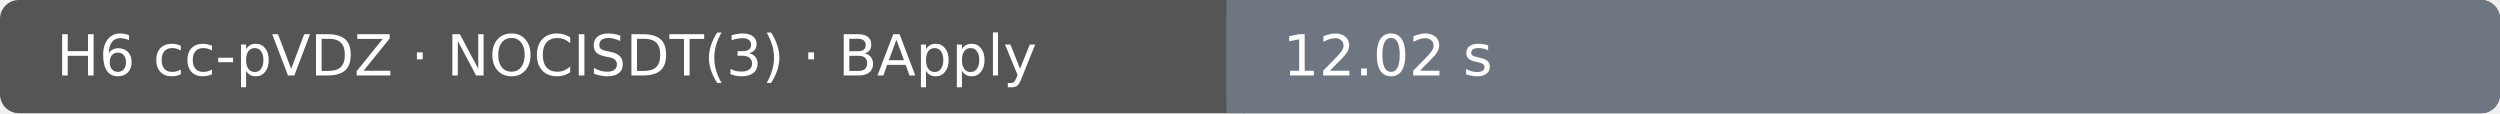
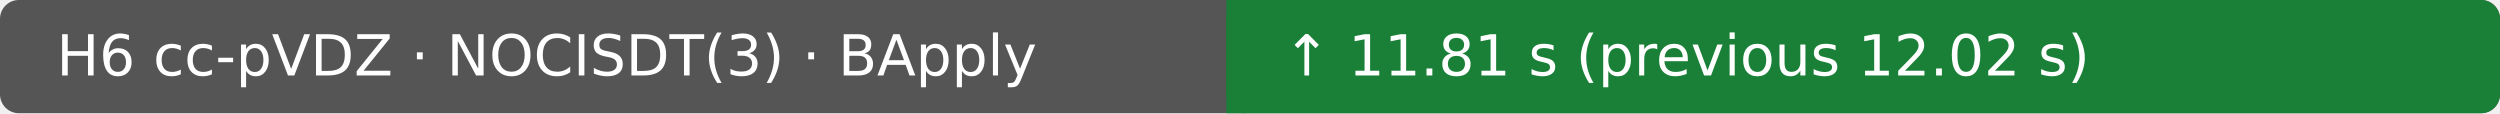
- <svg xmlns="http://www.w3.org/2000/svg" width="530" height="24" viewBox="0 0 530 24" role="img" aria-label="H6 cc-pVDZ · NOCISDT(3) · BApply: 12.02 s; Ubuntu 22.04.5 LTS · AMD EPYC 7763 64-Core Processor · 4 vCPU · 15.6 GiB RAM">
+ <svg xmlns="http://www.w3.org/2000/svg" width="530" height="24" viewBox="0 0 530 24" role="img" aria-label="H6 cc-pVDZ · NOCISDT(3) · BApply: ↑ 11.81 s (previous 12.02 s); Ubuntu 22.04.5 LTS · AMD EPYC 7763 64-Core Processor · 4 vCPU · 15.6 GiB RAM">
  <rect width="530" height="24" rx="4" fill="#555" />
-   <rect x="260" width="270" height="24" rx="4" fill="#6e7781" />
-   <rect x="260" width="4" height="24" fill="#6e7781" />
+   <rect x="260" width="270" height="24" rx="4" fill="#1a7f37" />
+   <rect x="260" width="4" height="24" fill="#1a7f37" />
  <text x="12" y="16" fill="#fff" font-family="DejaVu Sans, Arial, sans-serif" font-size="12">H6 cc-pVDZ · NOCISDT(3) · BApply</text>
-   <text x="272" y="16" fill="#fff" font-family="DejaVu Sans, Arial, sans-serif" font-size="12">12.02 s</text>
+   <text x="272" y="16" fill="#fff" font-family="DejaVu Sans, Arial, sans-serif" font-size="12">↑ 11.81 s (previous 12.02 s)</text>
</svg>
